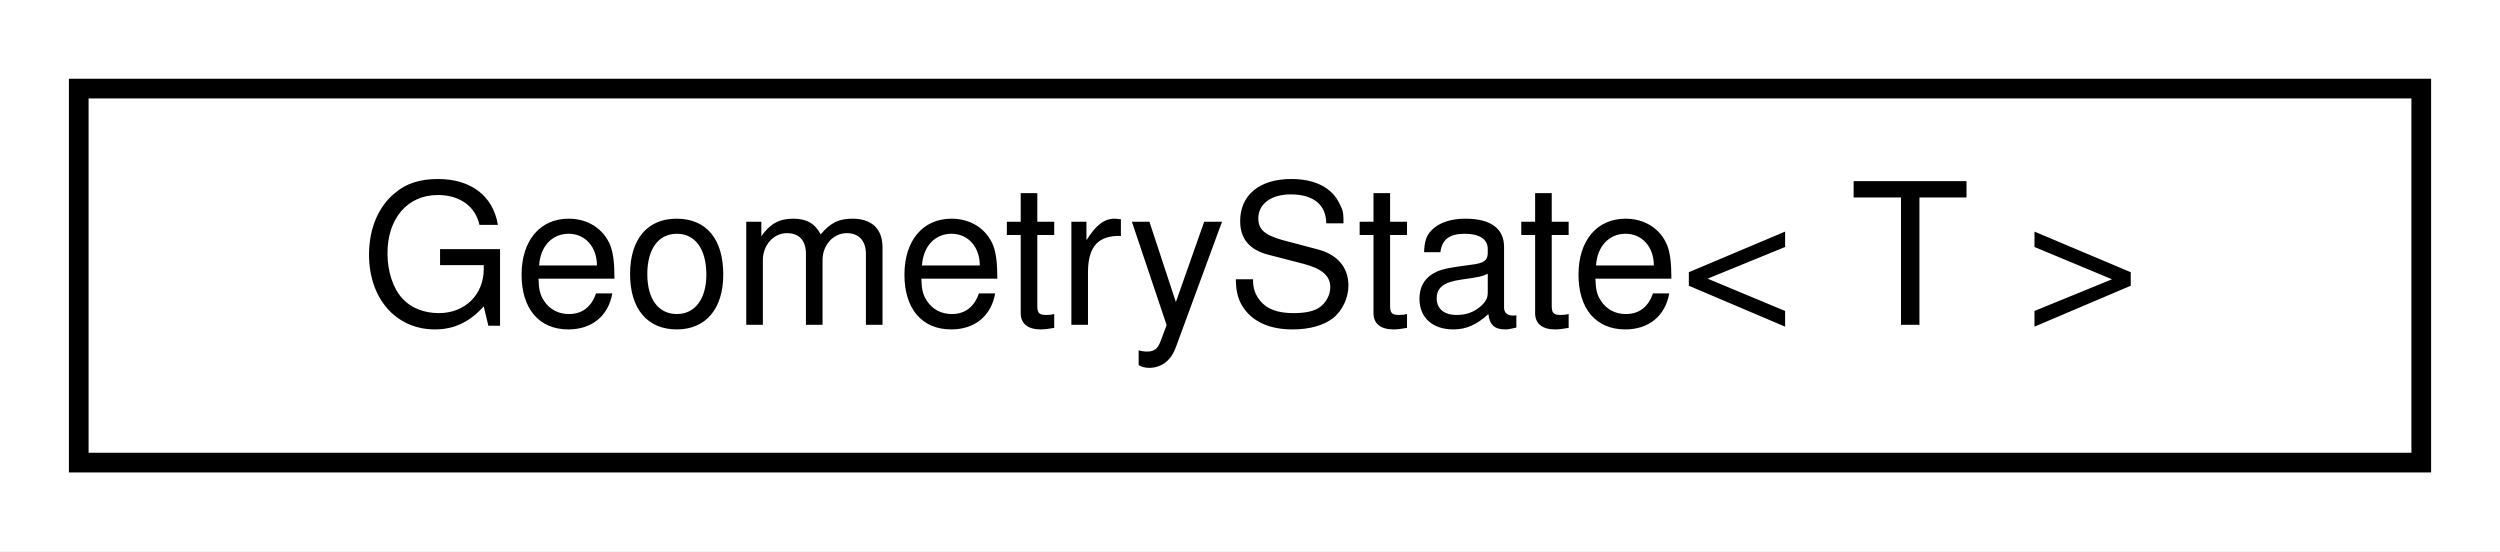
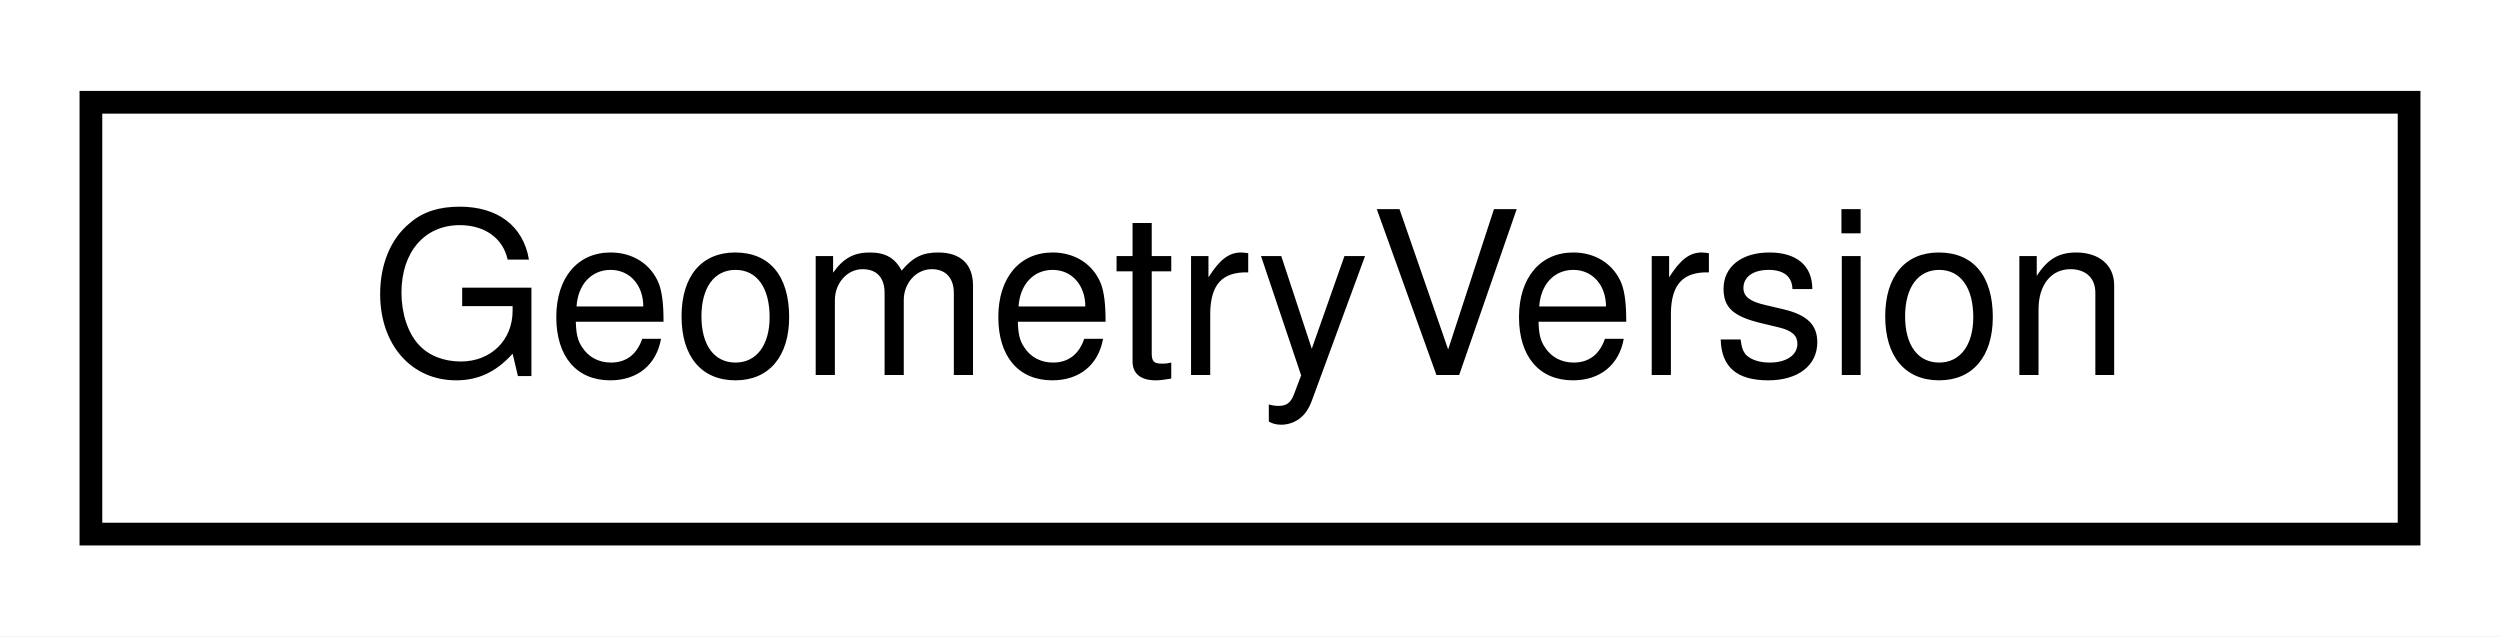
- <svg xmlns="http://www.w3.org/2000/svg" xmlns:xlink="http://www.w3.org/1999/xlink" width="127pt" height="28pt" viewBox="0.00 0.00 127.00 28.00">
+ <svg xmlns="http://www.w3.org/2000/svg" xmlns:xlink="http://www.w3.org/1999/xlink" width="110pt" height="28pt" viewBox="0.00 0.00 110.00 28.00">
  <g id="graph0" class="graph" transform="scale(1 1) rotate(0) translate(4 24)">
-     <polygon fill="#ffffff" stroke="transparent" points="-4,4 -4,-24 123,-24 123,4 -4,4" />
+     <polygon fill="#ffffff" stroke="transparent" points="-4,4 -4,-24 106,-24 106,4 -4,4" />
    <g id="node1" class="node">
      <g id="a_node1">
-         <a xlink:href="classdrake_1_1geometry_1_1_geometry_state.html" target="_top" xlink:title="The context-dependent state of SceneGraph.">
-           <polygon fill="#ffffff" stroke="#000000" points="0,-.5 0,-19.5 119,-19.5 119,-.5 0,-.5" />
-           <text text-anchor="middle" x="59.5" y="-7.5" font-family="Helvetica,sans-Serif" font-size="10.00" fill="#000000">GeometryState&lt; T &gt;</text>
+         <a xlink:href="classdrake_1_1geometry_1_1_geometry_version.html" target="_top" xlink:title="A version numbering class that reports revisions of SceneGraph's geometric data.">
+           <polygon fill="#ffffff" stroke="#000000" points="0,-.5 0,-19.5 102,-19.5 102,-.5 0,-.5" />
+           <text text-anchor="middle" x="51" y="-7.5" font-family="Helvetica,sans-Serif" font-size="10.00" fill="#000000">GeometryVersion</text>
        </a>
      </g>
    </g>
  </g>
</svg>
